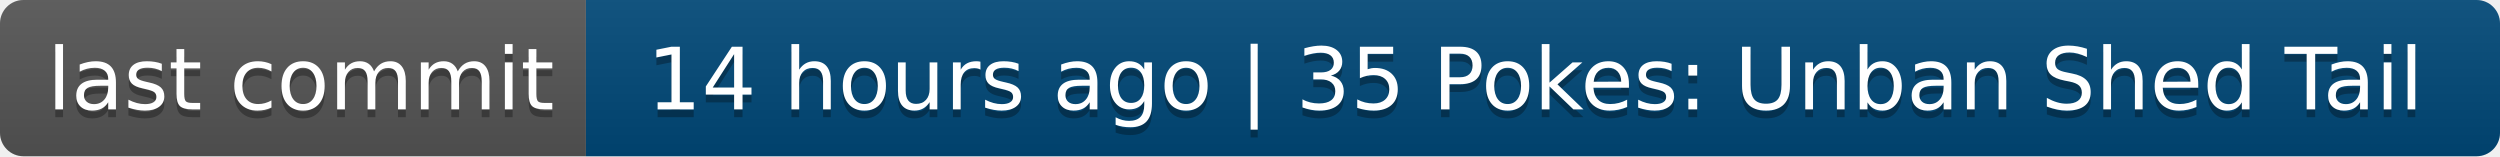
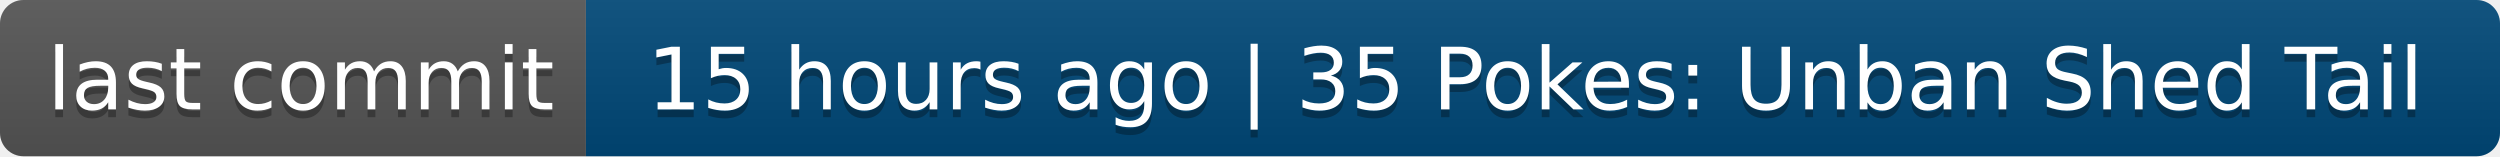
- <svg xmlns="http://www.w3.org/2000/svg" width="320" height="20" role="img" aria-label="last commit: 14 hours ago | 35 Pokes: Unban Shed Tail">
+ <svg xmlns="http://www.w3.org/2000/svg" width="320" height="20" role="img" aria-label="last commit: 15 hours ago | 35 Pokes: Unban Shed Tail">
  <linearGradient id="s" x2="0" y2="100%">
    <stop offset="0" stop-color="#bbb" stop-opacity=".1" />
    <stop offset="1" stop-opacity=".1" />
  </linearGradient>
  <clipPath id="r">
    <rect width="320" height="20" rx="3" fill="#fff" />
  </clipPath>
  <g clip-path="url(#r)">
    <rect width="75" height="20" fill="#555" />
    <rect x="75" width="245" height="20" fill="#004878" />
    <rect width="320" height="20" fill="url(#s)" />
  </g>
  <g fill="#fff" text-anchor="middle" font-family="Verdana,Geneva,DejaVu Sans,sans-serif" text-rendering="geometricPrecision" font-size="110">
    <text aria-hidden="true" x="385" y="150" fill="#010101" fill-opacity=".3" transform="scale(.1)" textLength="650">last commit</text>
    <text x="385" y="140" transform="scale(.1)" fill="#fff" textLength="650">last commit</text>
-     <text aria-hidden="true" x="1965" y="150" fill="#010101" fill-opacity=".3" transform="scale(.1)" textLength="2350">14 hours ago | 35 Pokes: Unban Shed Tail</text>
-     <text x="1965" y="140" transform="scale(.1)" fill="#fff" textLength="2350">14 hours ago | 35 Pokes: Unban Shed Tail</text>
+     <text aria-hidden="true" x="1965" y="150" fill="#010101" fill-opacity=".3" transform="scale(.1)" textLength="2350">15 hours ago | 35 Pokes: Unban Shed Tail</text>
+     <text x="1965" y="140" transform="scale(.1)" fill="#fff" textLength="2350">15 hours ago | 35 Pokes: Unban Shed Tail</text>
  </g>
</svg>
